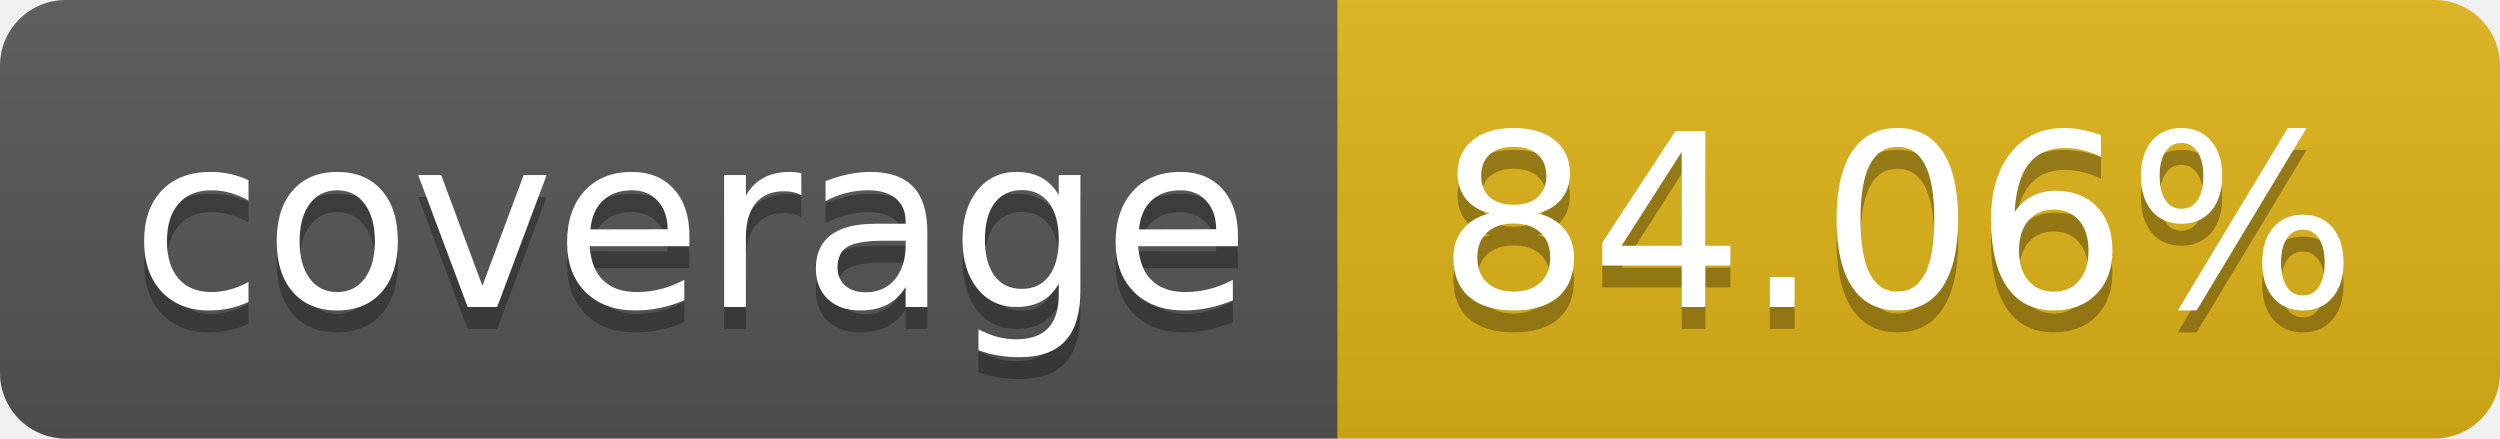
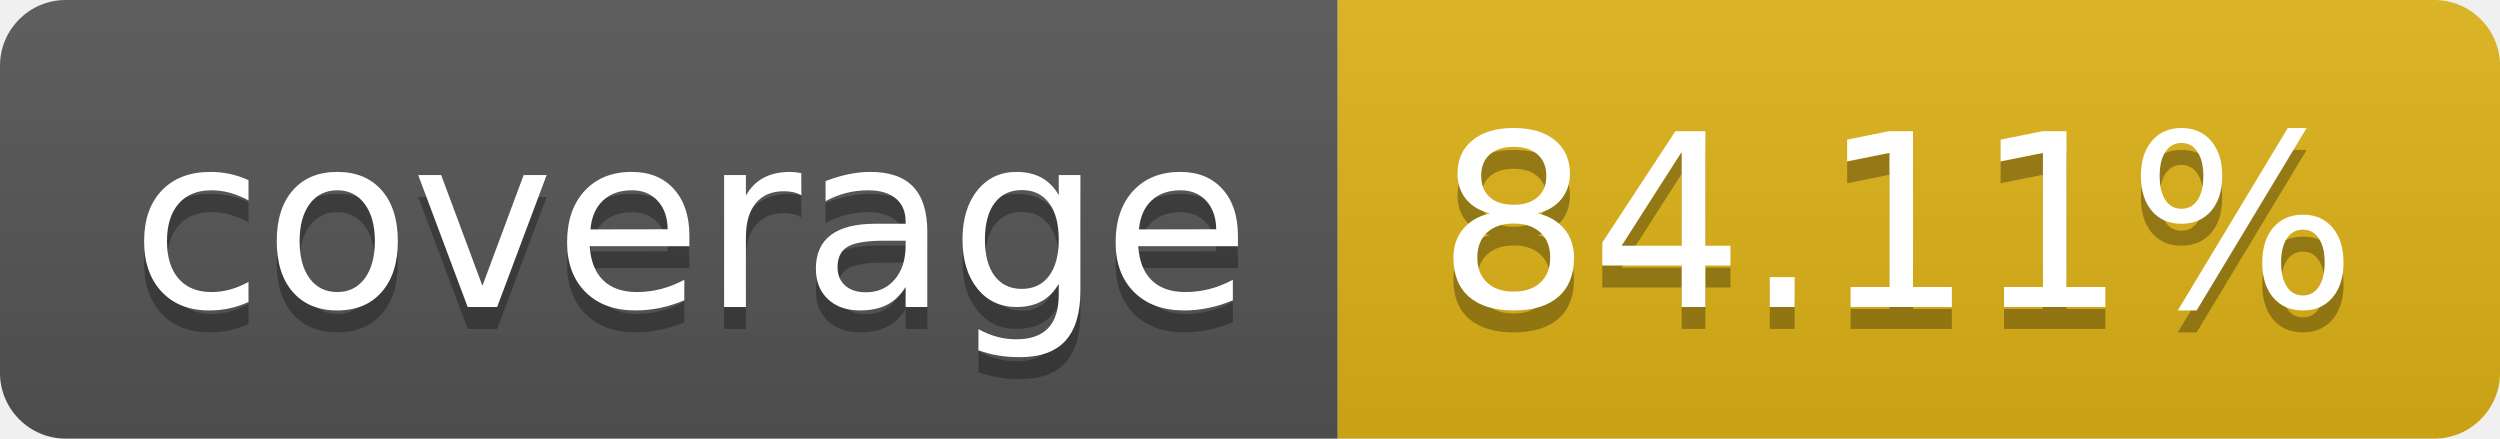
- <svg xmlns="http://www.w3.org/2000/svg" width="114" height="20" role="img" aria-label="coverage: 84.06%">
+ <svg xmlns="http://www.w3.org/2000/svg" width="114" height="20" role="img" aria-label="coverage: 84.11%">
  <linearGradient id="s" x2="0" y2="100%">
    <stop offset="0" stop-color="#bbb" stop-opacity=".1" />
    <stop offset="1" stop-opacity=".1" />
  </linearGradient>
  <clipPath id="r">
    <rect width="114" height="20" rx="3" fill="#fff" />
  </clipPath>
  <g clip-path="url(#r)">
    <rect width="61" height="20" fill="#555" />
    <rect x="61" width="53" height="20" fill="#dfb317" />
    <rect width="114" height="20" fill="url(#s)" />
  </g>
  <g fill="#fff" text-anchor="middle" font-family="Verdana,Geneva,DejaVu Sans,sans-serif" text-rendering="geometricPrecision" font-size="110">
    <text aria-hidden="true" x="315" y="150" fill="#010101" fill-opacity=".3" transform="scale(.1)" textLength="510">coverage</text>
    <text x="315" y="140" transform="scale(.1)" fill="#fff" textLength="510">coverage</text>
-     <text aria-hidden="true" x="865" y="150" fill="#010101" fill-opacity=".3" transform="scale(.1)" textLength="430">84.06%</text>
-     <text x="865" y="140" transform="scale(.1)" fill="#fff" textLength="430">84.06%</text>
+     <text aria-hidden="true" x="865" y="150" fill="#010101" fill-opacity=".3" transform="scale(.1)" textLength="430">84.11%</text>
+     <text x="865" y="140" transform="scale(.1)" fill="#fff" textLength="430">84.11%</text>
  </g>
</svg>
